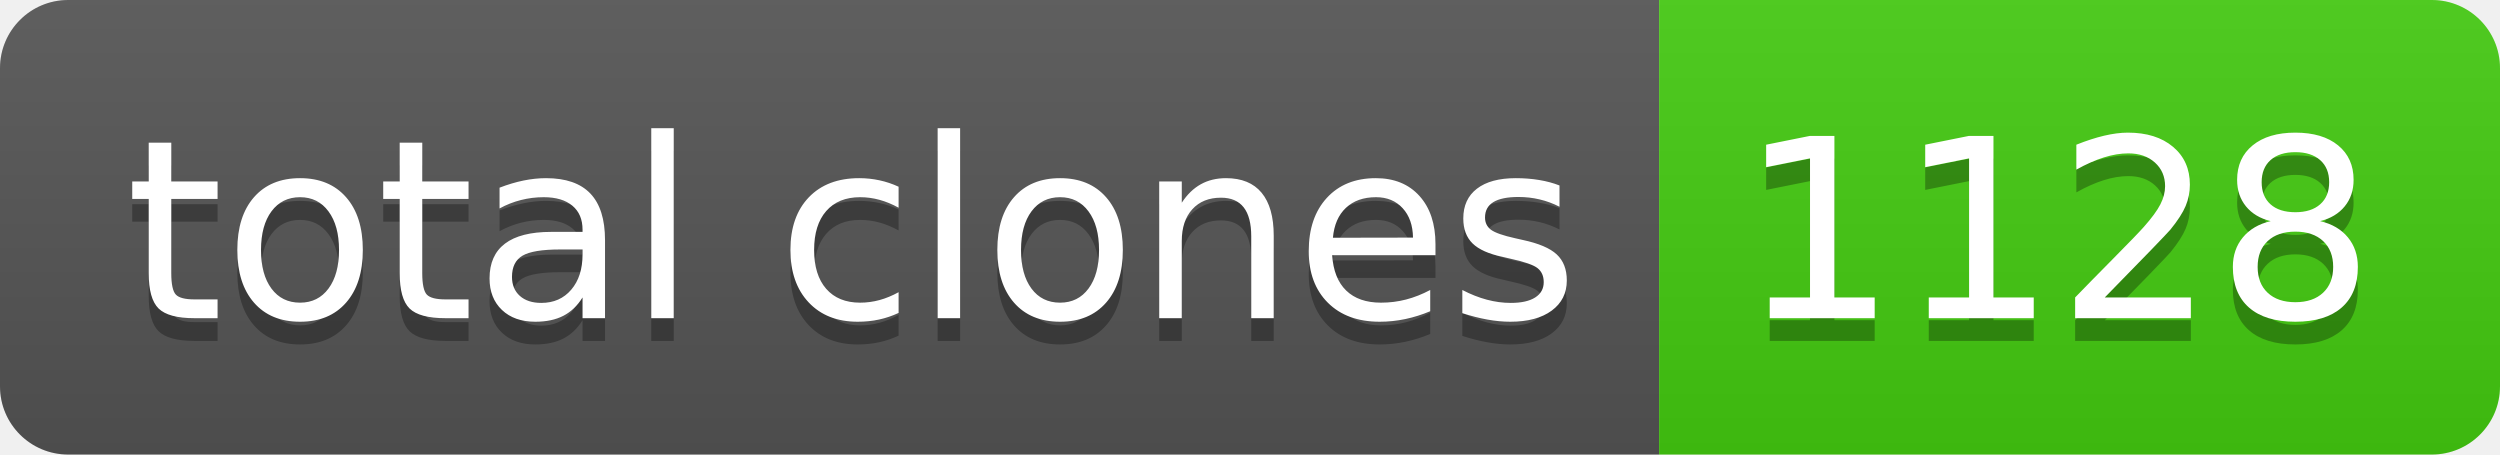
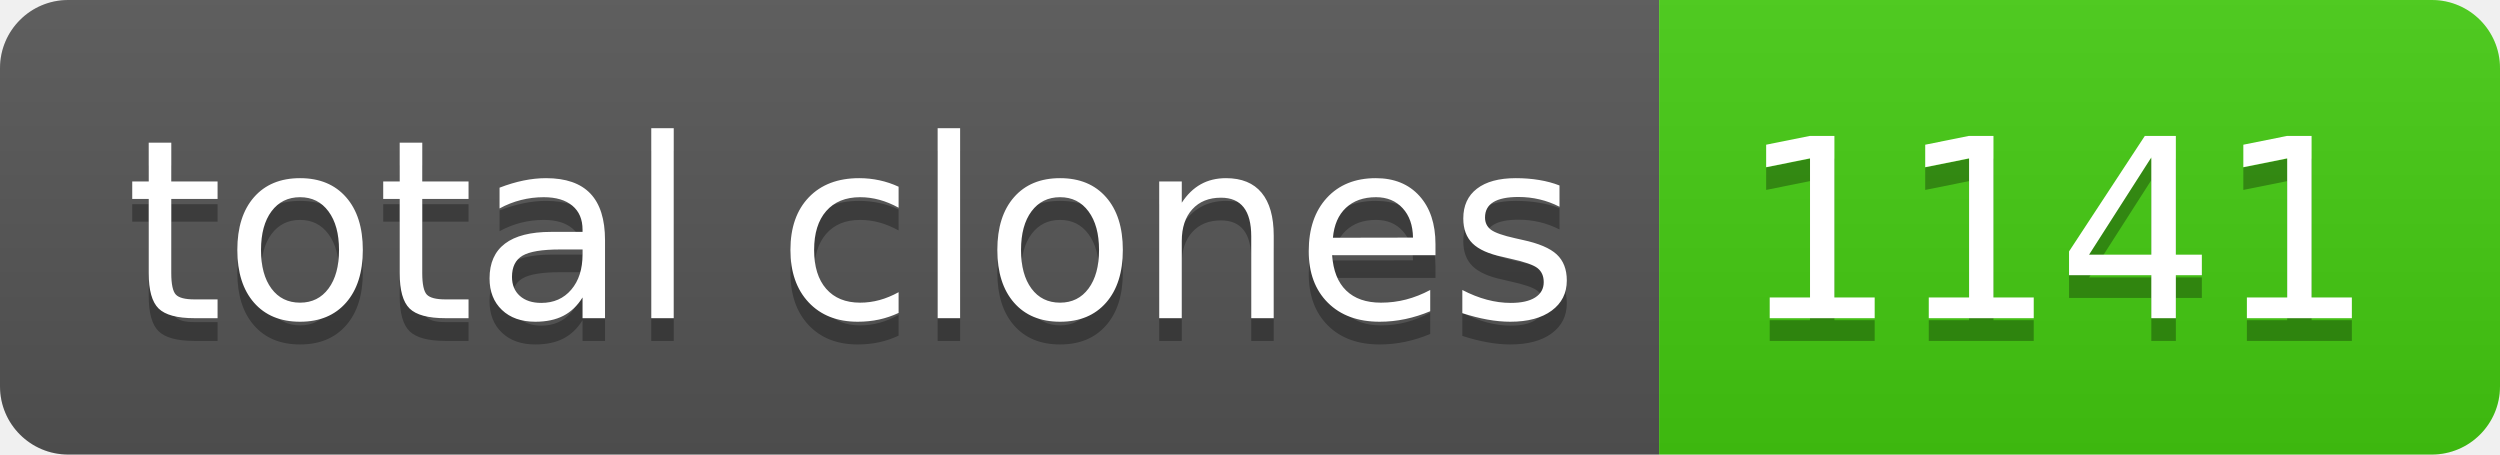
- <svg xmlns="http://www.w3.org/2000/svg" width="110" height="20" role="img" aria-label="total clones: 1128">
+ <svg xmlns="http://www.w3.org/2000/svg" width="110" height="20" role="img" aria-label="total clones: 1141">
  <linearGradient id="s" x2="0" y2="100%">
    <stop offset="0" stop-color="#bbb" stop-opacity=".1" />
    <stop offset="1" stop-opacity=".1" />
  </linearGradient>
  <clipPath id="r">
    <rect width="110" height="20" rx="3" fill="#fff" />
  </clipPath>
  <g clip-path="url(#r)">
    <rect width="73" height="20" fill="#555" />
    <rect x="73" width="37" height="20" fill="#4c1" />
    <rect width="110" height="20" fill="url(#s)" />
  </g>
  <g fill="#fff" text-anchor="middle" font-family="Verdana,Geneva,DejaVu Sans,sans-serif" text-rendering="geometricPrecision" font-size="110">
    <text aria-hidden="true" x="375" y="150" fill="#010101" fill-opacity=".3" transform="scale(.1)" textLength="630">total clones</text>
    <text x="375" y="140" transform="scale(.1)" fill="#fff" textLength="630">total clones</text>
-     <text aria-hidden="true" x="905" y="150" fill="#010101" fill-opacity=".3" transform="scale(.1)" textLength="270">1128</text>
-     <text x="905" y="140" transform="scale(.1)" fill="#fff" textLength="270">1128</text>
+     <text aria-hidden="true" x="905" y="150" fill="#010101" fill-opacity=".3" transform="scale(.1)" textLength="270">1141</text>
+     <text x="905" y="140" transform="scale(.1)" fill="#fff" textLength="270">1141</text>
  </g>
</svg>
